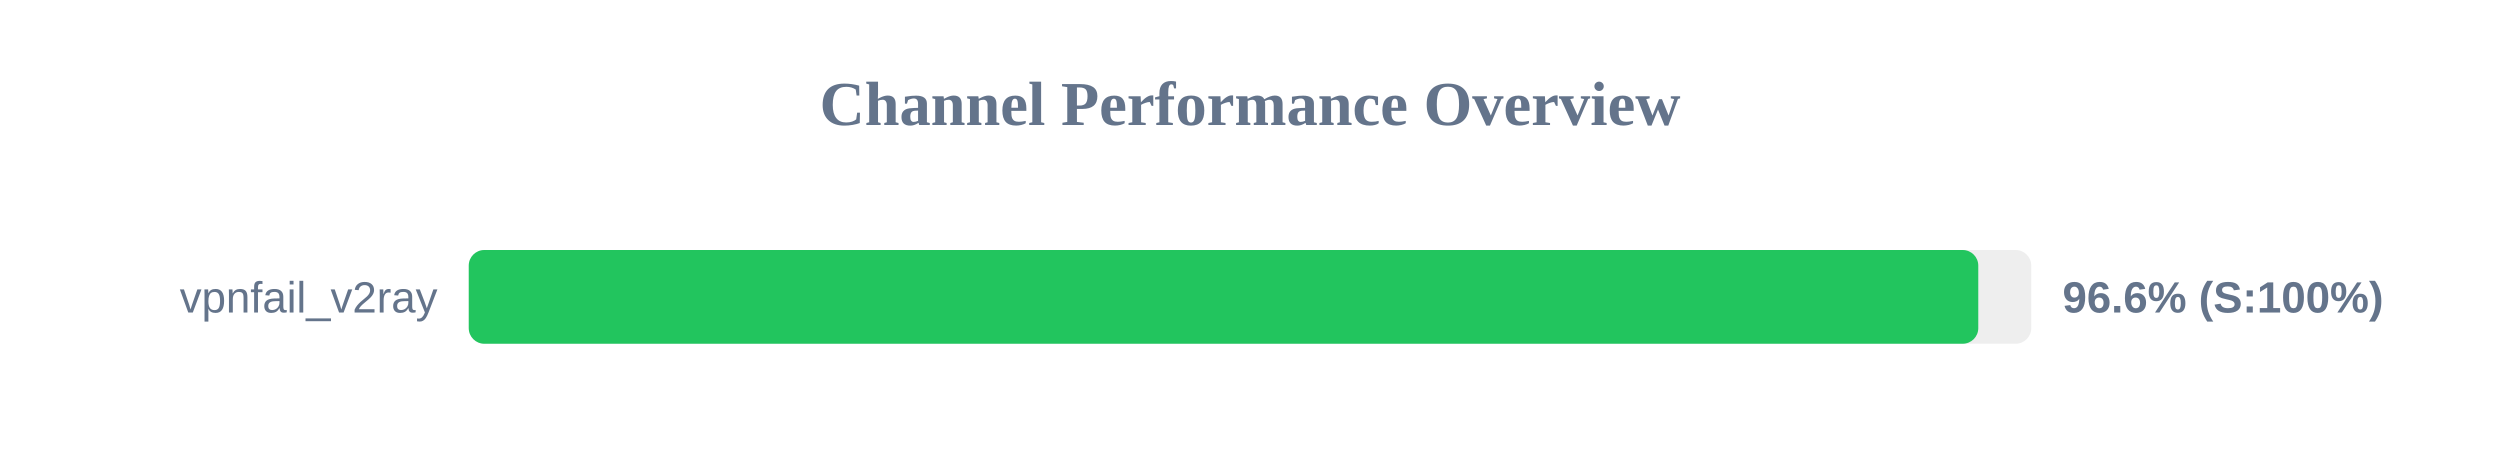
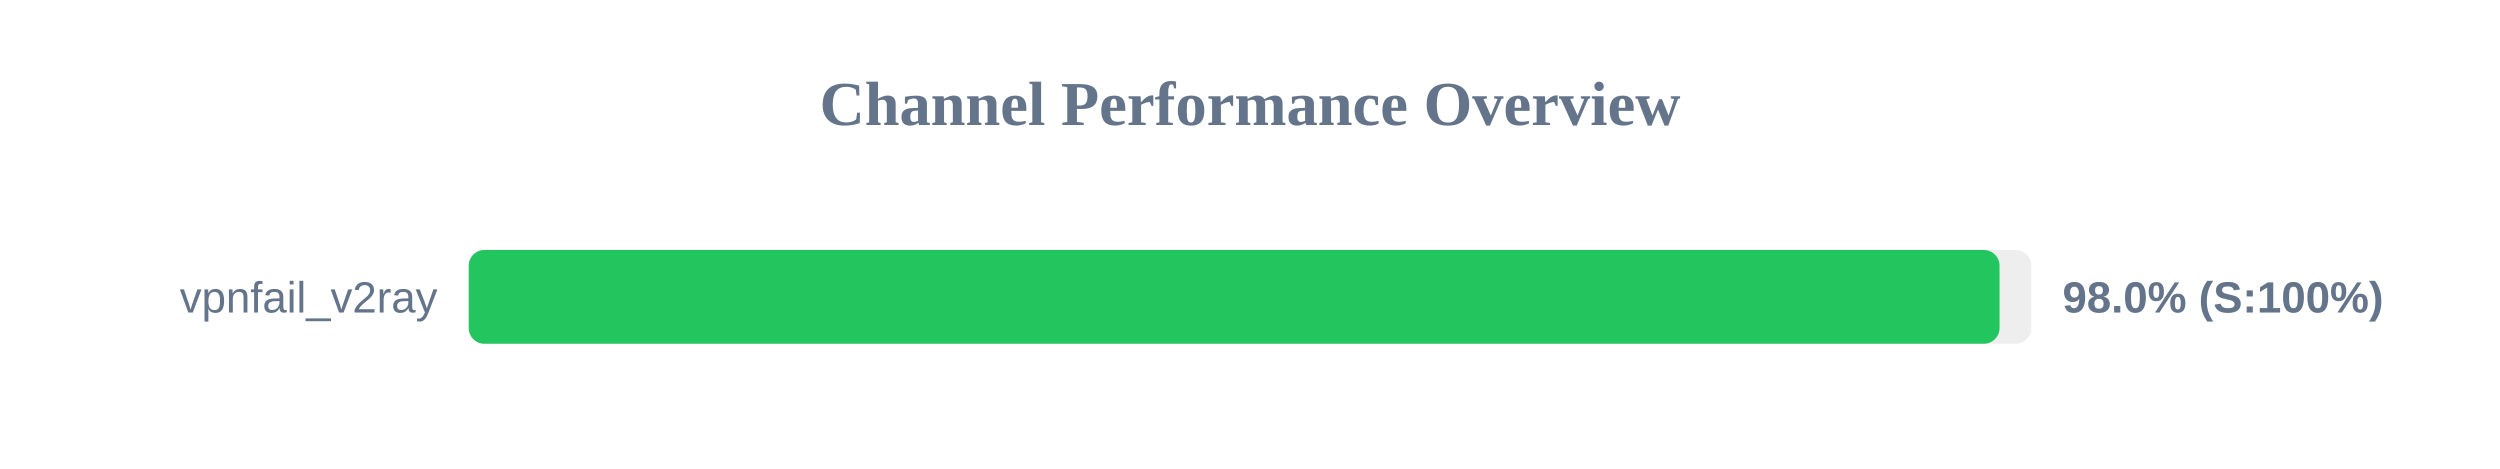
<svg xmlns="http://www.w3.org/2000/svg" width="800" height="150" version="1.1">
  <style>
        .row { font: 14px Arial; fill: #64748b; }
        .score { font: bold 14px Arial; fill: #64748b; }
    </style>
  <text x="400" y="40" text-anchor="middle" font-size="20px" font-weight="bold" fill="#64748b">Channel Performance Overview</text>
  <rect x="150" y="80" width="500" height="30" fill="#eee" rx="5" />
-   <rect x="150" y="80" width="483.05" height="30" fill="#22c55e" rx="5" />
+   <rect x="150" y="80" width="489.85" height="30" fill="#22c55e" rx="5" />
  <text x="140" y="100" text-anchor="end" class="row">vpnfail_v2ray</text>
-   <text x="660" y="100" text-anchor="start" class="score">96.6% (S:100%)</text>
+   <text x="660" y="100" text-anchor="start" class="score">98.0% (S:100%)</text>
</svg>
